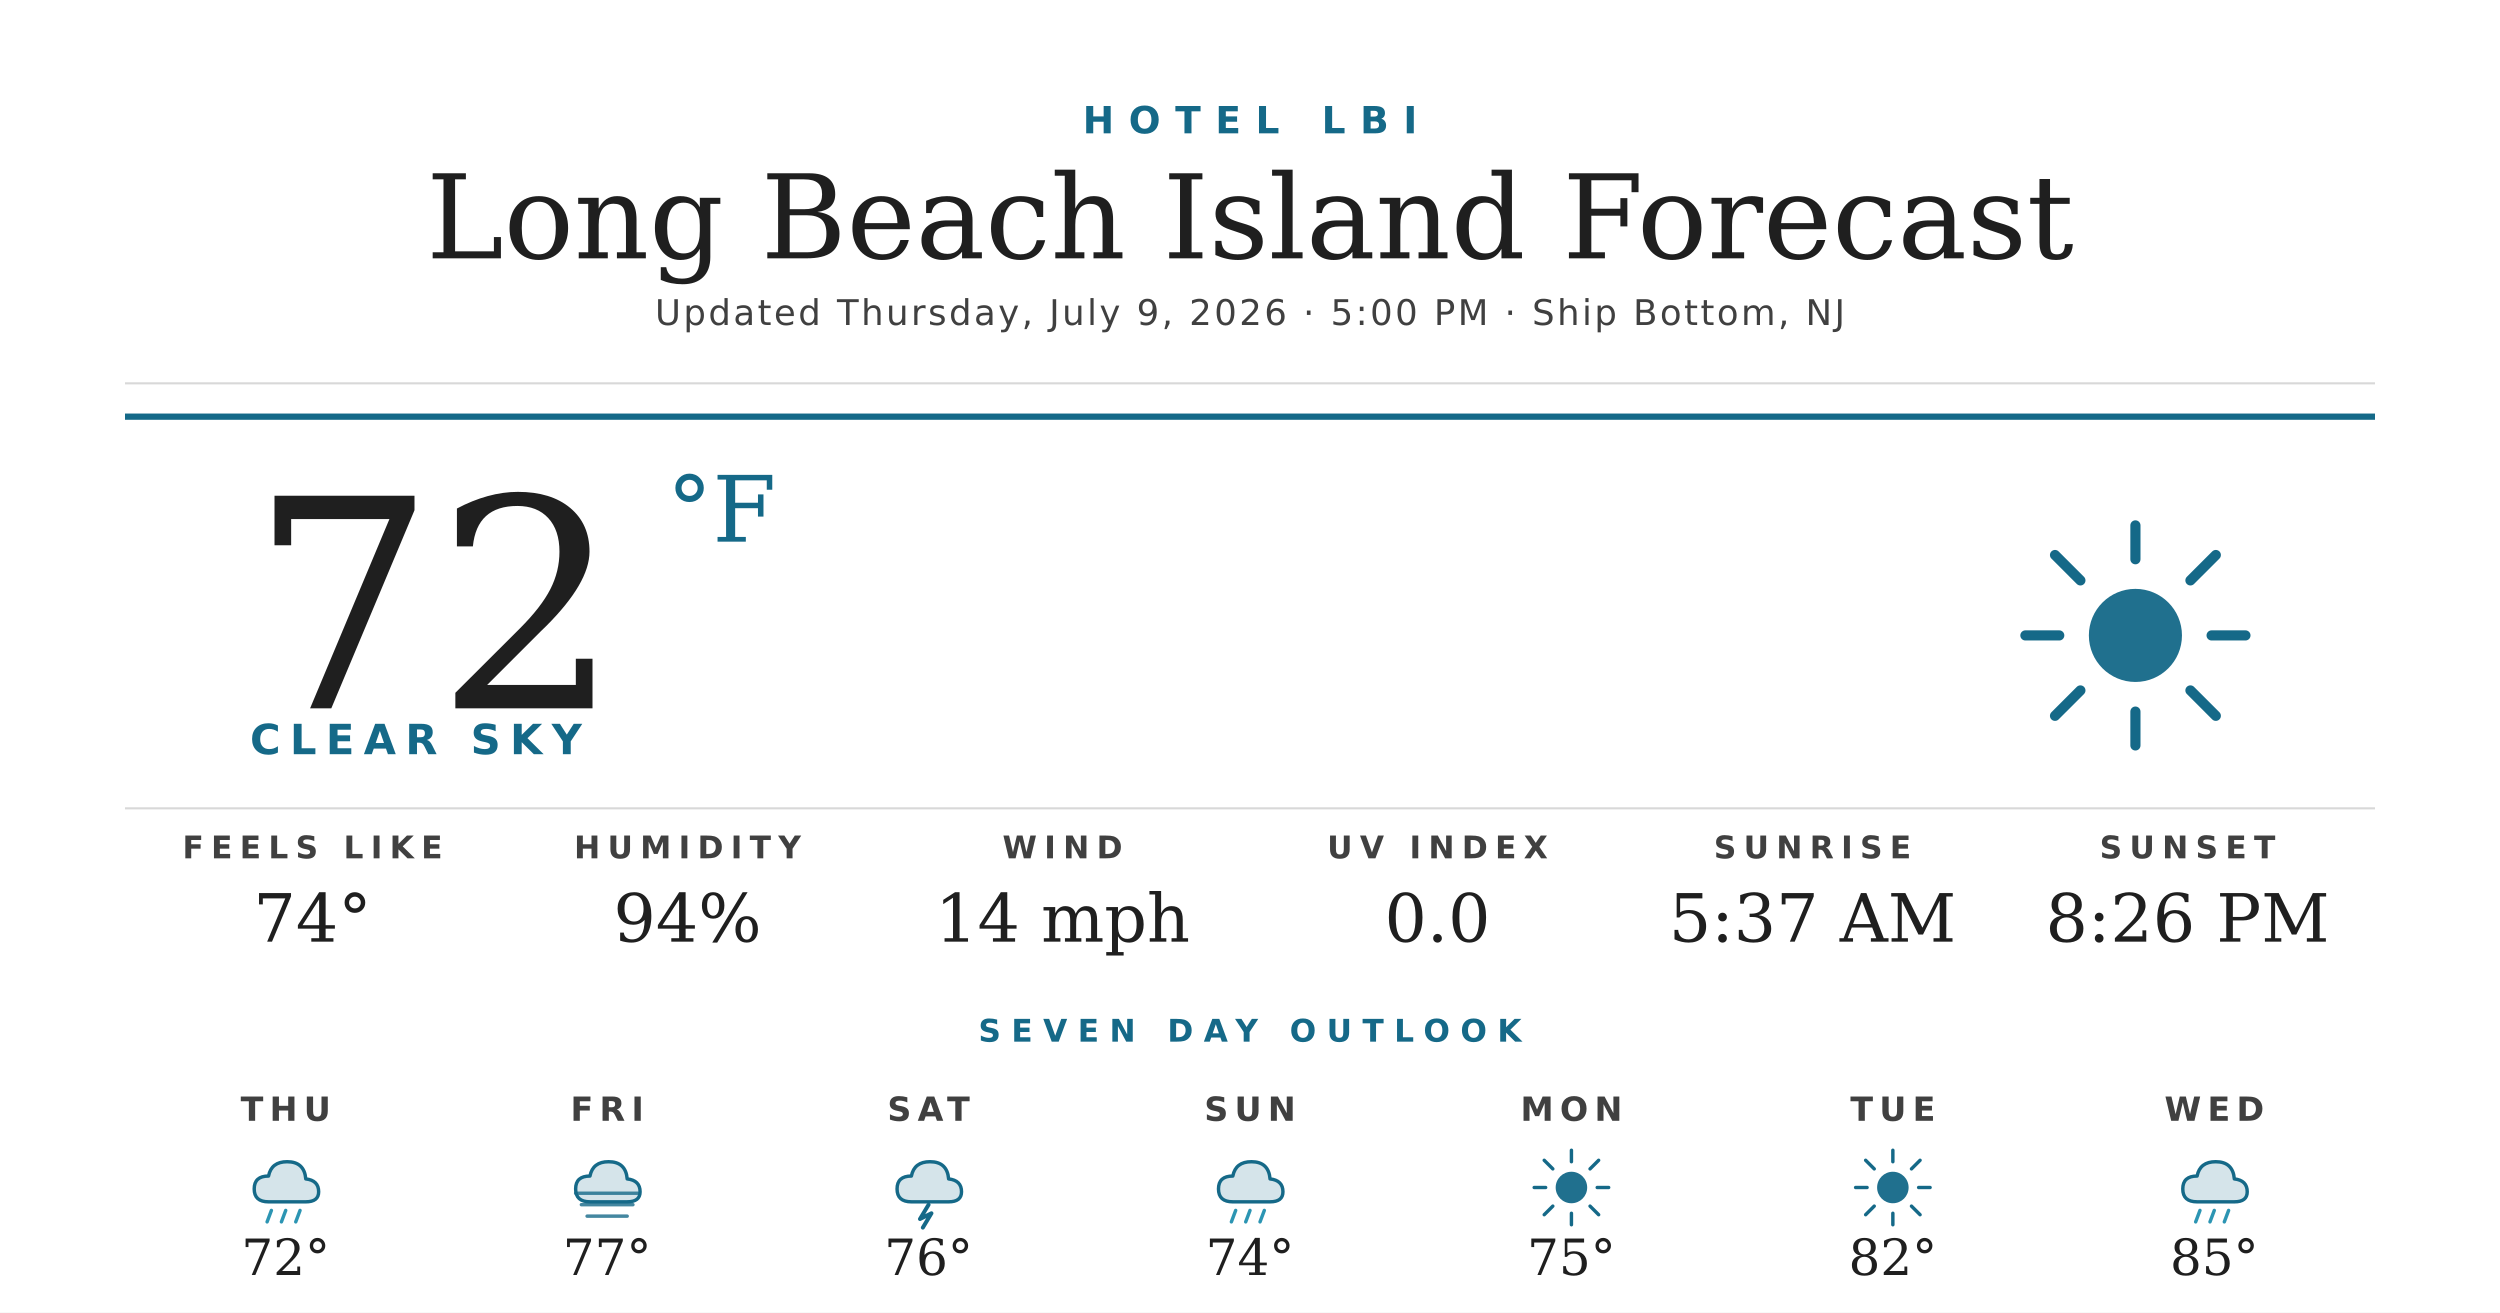
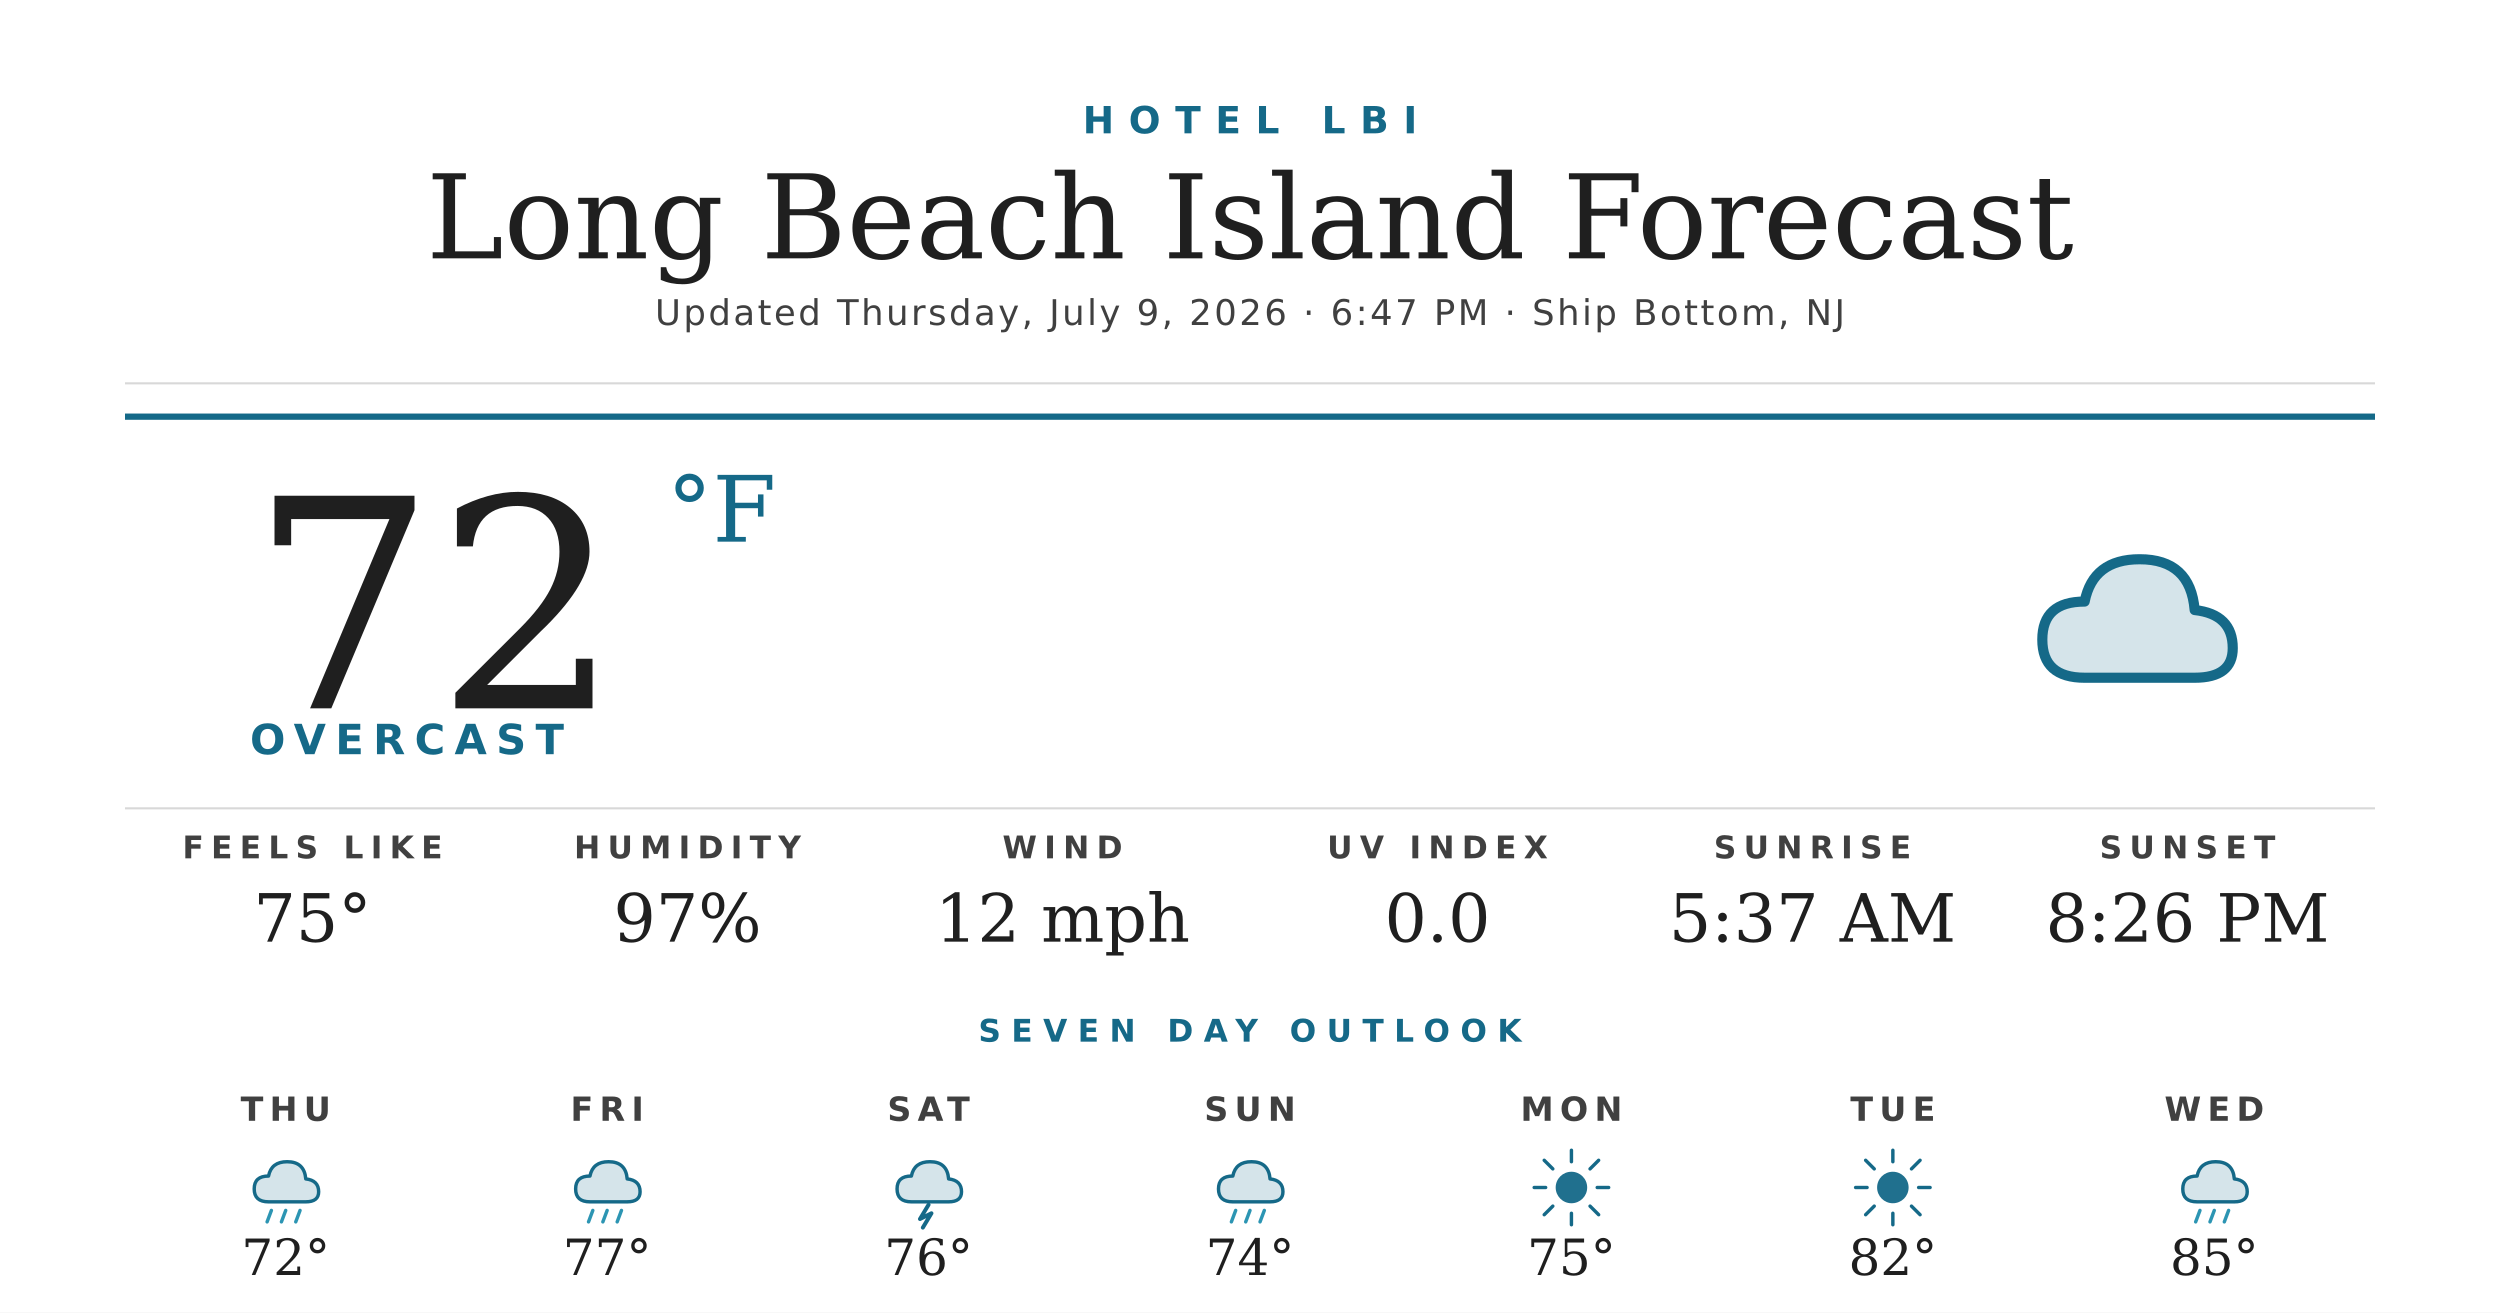
<svg xmlns="http://www.w3.org/2000/svg" width="1200" height="630" viewBox="0 0 1200 630">
  <rect width="1200" height="630" fill="#ffffff" />
  <text x="600" y="64" text-anchor="middle" font-family="'Montserrat Bold', 'Montserrat', 'DejaVu Sans', Helvetica, Arial, sans-serif" font-size="18" font-weight="700" fill="#156988" letter-spacing="7">HOTEL LBI</text>
  <text x="600" y="124" text-anchor="middle" font-family="'Prata', 'DejaVu Serif', Georgia, serif" font-size="56" fill="#1f1f1f">Long Beach Island Forecast</text>
-   <text x="600" y="156" text-anchor="middle" font-family="'Montserrat', 'DejaVu Sans', Helvetica, Arial, sans-serif" font-size="17" font-weight="500" fill="#404040" letter-spacing="1.2">Updated Thursday, July 9, 2026 · 5:00 PM · Ship Bottom, NJ</text>
+   <text x="600" y="156" text-anchor="middle" font-family="'Montserrat', 'DejaVu Sans', Helvetica, Arial, sans-serif" font-size="17" font-weight="500" fill="#404040" letter-spacing="1.2">Updated Thursday, July 9, 2026 · 6:47 PM · Ship Bottom, NJ</text>
  <line x1="60" y1="184" x2="1140" y2="184" stroke="#d8d8d8" stroke-width="1" />
  <line x1="60" y1="200" x2="1140" y2="200" stroke="#156988" stroke-width="3" />
  <text x="120" y="340" font-family="'Prata', 'DejaVu Serif', Georgia, serif" font-size="140" fill="#1f1f1f">72</text>
  <text x="320" y="260" font-family="'Prata', 'DejaVu Serif', Georgia, serif" font-size="44" fill="#156988">°F</text>
-   <text x="120" y="362" font-family="'Montserrat Bold', 'Montserrat', 'DejaVu Sans', Helvetica, Arial, sans-serif" font-size="20" font-weight="700" fill="#156988" letter-spacing="4.5">CLEAR SKY</text>
+   <text x="120" y="362" font-family="'Montserrat Bold', 'Montserrat', 'DejaVu Sans', Helvetica, Arial, sans-serif" font-size="20" font-weight="700" fill="#156988" letter-spacing="4.5">OVERCAST</text>
  <g transform="translate(960,240) scale(2.03125)">
-     <circle cx="32" cy="32" r="11" fill="#156988" opacity="0.95" />
-     <g stroke="#156988" stroke-width="2.4" stroke-linecap="round">
-       <line x1="32" y1="6" x2="32" y2="14" />
-       <line x1="32" y1="50" x2="32" y2="58" />
-       <line x1="6" y1="32" x2="14" y2="32" />
-       <line x1="50" y1="32" x2="58" y2="32" />
-       <line x1="13" y1="13" x2="19" y2="19" />
-       <line x1="45" y1="45" x2="51" y2="51" />
-       <line x1="13" y1="51" x2="19" y2="45" />
-       <line x1="45" y1="19" x2="51" y2="13" />
-     </g>
+     <path d="M20 42 Q10 42 10 33 Q10 24 20 24 Q22 14 33 14 Q45 14 46 26 Q55 27 55 35 Q55 42 46 42 Z" fill="#156988" opacity="0.18" />
+     <path d="M20 42 Q10 42 10 33 Q10 24 20 24 Q22 14 33 14 Q45 14 46 26 Q55 27 55 35 Q55 42 46 42 Z" fill="none" stroke="#156988" stroke-width="2.4" stroke-linejoin="round" />
  </g>
  <line x1="60" y1="388" x2="1140" y2="388" stroke="#d8d8d8" stroke-width="1" />
  <text x="150" y="412" text-anchor="middle" font-family="'Montserrat Bold', 'Montserrat', 'DejaVu Sans', Helvetica, Arial, sans-serif" font-size="15" font-weight="700" fill="#404040" letter-spacing="3.5">FEELS LIKE</text>
-   <text x="150" y="452" text-anchor="middle" font-family="'Prata', 'DejaVu Serif', Georgia, serif" font-size="32" fill="#1f1f1f">74°</text>
+   <text x="150" y="452" text-anchor="middle" font-family="'Prata', 'DejaVu Serif', Georgia, serif" font-size="32" fill="#1f1f1f">75°</text>
  <text x="330" y="412" text-anchor="middle" font-family="'Montserrat Bold', 'Montserrat', 'DejaVu Sans', Helvetica, Arial, sans-serif" font-size="15" font-weight="700" fill="#404040" letter-spacing="3.5">HUMIDITY</text>
-   <text x="330" y="452" text-anchor="middle" font-family="'Prata', 'DejaVu Serif', Georgia, serif" font-size="32" fill="#1f1f1f">94%</text>
+   <text x="330" y="452" text-anchor="middle" font-family="'Prata', 'DejaVu Serif', Georgia, serif" font-size="32" fill="#1f1f1f">97%</text>
  <text x="510" y="412" text-anchor="middle" font-family="'Montserrat Bold', 'Montserrat', 'DejaVu Sans', Helvetica, Arial, sans-serif" font-size="15" font-weight="700" fill="#404040" letter-spacing="3.5">WIND</text>
-   <text x="510" y="452" text-anchor="middle" font-family="'Prata', 'DejaVu Serif', Georgia, serif" font-size="32" fill="#1f1f1f">14 mph</text>
+   <text x="510" y="452" text-anchor="middle" font-family="'Prata', 'DejaVu Serif', Georgia, serif" font-size="32" fill="#1f1f1f">12 mph</text>
  <text x="690" y="412" text-anchor="middle" font-family="'Montserrat Bold', 'Montserrat', 'DejaVu Sans', Helvetica, Arial, sans-serif" font-size="15" font-weight="700" fill="#404040" letter-spacing="3.5">UV INDEX</text>
  <text x="690" y="452" text-anchor="middle" font-family="'Prata', 'DejaVu Serif', Georgia, serif" font-size="32" fill="#1f1f1f">0.0</text>
  <text x="870" y="412" text-anchor="middle" font-family="'Montserrat Bold', 'Montserrat', 'DejaVu Sans', Helvetica, Arial, sans-serif" font-size="15" font-weight="700" fill="#404040" letter-spacing="3.5">SUNRISE</text>
  <text x="870" y="452" text-anchor="middle" font-family="'Prata', 'DejaVu Serif', Georgia, serif" font-size="32" fill="#1f1f1f">5:37 AM</text>
  <text x="1050" y="412" text-anchor="middle" font-family="'Montserrat Bold', 'Montserrat', 'DejaVu Sans', Helvetica, Arial, sans-serif" font-size="15" font-weight="700" fill="#404040" letter-spacing="3.5">SUNSET</text>
  <text x="1050" y="452" text-anchor="middle" font-family="'Prata', 'DejaVu Serif', Georgia, serif" font-size="32" fill="#1f1f1f">8:26 PM</text>
  <text x="600" y="500" text-anchor="middle" font-family="'Montserrat Bold', 'Montserrat', 'DejaVu Sans', Helvetica, Arial, sans-serif" font-size="15" font-weight="700" fill="#156988" letter-spacing="5">SEVEN DAY OUTLOOK</text>
  <text x="137.143" y="538" text-anchor="middle" font-family="'Montserrat Bold', 'Montserrat', 'DejaVu Sans', Helvetica, Arial, sans-serif" font-size="16" font-weight="700" fill="#404040" letter-spacing="3">THU</text>
  <g transform="translate(115.1429,548) scale(0.6875)">
    <path d="M20 42 Q10 42 10 33 Q10 24 20 24 Q22 14 33 14 Q45 14 46 26 Q55 27 55 35 Q55 42 46 42 Z" fill="#156988" opacity="0.18" />
    <path d="M20 42 Q10 42 10 33 Q10 24 20 24 Q22 14 33 14 Q45 14 46 26 Q55 27 55 35 Q55 42 46 42 Z" fill="none" stroke="#156988" stroke-width="2.4" stroke-linejoin="round" />
    <g stroke="#2C95B3" stroke-width="2.4" stroke-linecap="round">
      <line x1="22" y1="48" x2="19" y2="56" />
      <line x1="32" y1="48" x2="29" y2="56" />
      <line x1="42" y1="48" x2="39" y2="56" />
    </g>
  </g>
  <text x="137.143" y="612" text-anchor="middle" font-family="'Prata', 'DejaVu Serif', Georgia, serif" font-size="24" fill="#1f1f1f">72°</text>
  <text x="291.429" y="538" text-anchor="middle" font-family="'Montserrat Bold', 'Montserrat', 'DejaVu Sans', Helvetica, Arial, sans-serif" font-size="16" font-weight="700" fill="#404040" letter-spacing="3">FRI</text>
  <g transform="translate(269.4286,548) scale(0.6875)">
    <path d="M20 42 Q10 42 10 33 Q10 24 20 24 Q22 14 33 14 Q45 14 46 26 Q55 27 55 35 Q55 42 46 42 Z" fill="#156988" opacity="0.18" />
    <path d="M20 42 Q10 42 10 33 Q10 24 20 24 Q22 14 33 14 Q45 14 46 26 Q55 27 55 35 Q55 42 46 42 Z" fill="none" stroke="#156988" stroke-width="2.4" stroke-linejoin="round" />
-     <g stroke="#156988" stroke-width="2.4" stroke-linecap="round" opacity="0.8">
-       <line x1="10" y1="36" x2="54" y2="36" />
-       <line x1="14" y1="44" x2="50" y2="44" />
-       <line x1="18" y1="52" x2="46" y2="52" />
+     <g stroke="#2C95B3" stroke-width="2.4" stroke-linecap="round">
+       <line x1="22" y1="48" x2="19" y2="56" />
+       <line x1="32" y1="48" x2="29" y2="56" />
+       <line x1="42" y1="48" x2="39" y2="56" />
    </g>
  </g>
  <text x="291.429" y="612" text-anchor="middle" font-family="'Prata', 'DejaVu Serif', Georgia, serif" font-size="24" fill="#1f1f1f">77°</text>
  <text x="445.714" y="538" text-anchor="middle" font-family="'Montserrat Bold', 'Montserrat', 'DejaVu Sans', Helvetica, Arial, sans-serif" font-size="16" font-weight="700" fill="#404040" letter-spacing="3">SAT</text>
  <g transform="translate(423.7143,548) scale(0.6875)">
    <path d="M20 42 Q10 42 10 33 Q10 24 20 24 Q22 14 33 14 Q45 14 46 26 Q55 27 55 35 Q55 42 46 42 Z" fill="#156988" opacity="0.18" />
    <path d="M20 42 Q10 42 10 33 Q10 24 20 24 Q22 14 33 14 Q45 14 46 26 Q55 27 55 35 Q55 42 46 42 Z" fill="none" stroke="#156988" stroke-width="2.4" stroke-linejoin="round" />
    <path d="M32 44 L26 54 L34 50 L28 60" stroke="#156988" stroke-width="2.8" fill="none" stroke-linecap="round" stroke-linejoin="round" />
  </g>
  <text x="445.714" y="612" text-anchor="middle" font-family="'Prata', 'DejaVu Serif', Georgia, serif" font-size="24" fill="#1f1f1f">76°</text>
  <text x="600" y="538" text-anchor="middle" font-family="'Montserrat Bold', 'Montserrat', 'DejaVu Sans', Helvetica, Arial, sans-serif" font-size="16" font-weight="700" fill="#404040" letter-spacing="3">SUN</text>
  <g transform="translate(578,548) scale(0.6875)">
    <path d="M20 42 Q10 42 10 33 Q10 24 20 24 Q22 14 33 14 Q45 14 46 26 Q55 27 55 35 Q55 42 46 42 Z" fill="#156988" opacity="0.18" />
    <path d="M20 42 Q10 42 10 33 Q10 24 20 24 Q22 14 33 14 Q45 14 46 26 Q55 27 55 35 Q55 42 46 42 Z" fill="none" stroke="#156988" stroke-width="2.4" stroke-linejoin="round" />
    <g stroke="#2C95B3" stroke-width="2.4" stroke-linecap="round">
      <line x1="22" y1="48" x2="19" y2="56" />
      <line x1="32" y1="48" x2="29" y2="56" />
      <line x1="42" y1="48" x2="39" y2="56" />
    </g>
  </g>
  <text x="600" y="612" text-anchor="middle" font-family="'Prata', 'DejaVu Serif', Georgia, serif" font-size="24" fill="#1f1f1f">74°</text>
  <text x="754.286" y="538" text-anchor="middle" font-family="'Montserrat Bold', 'Montserrat', 'DejaVu Sans', Helvetica, Arial, sans-serif" font-size="16" font-weight="700" fill="#404040" letter-spacing="3">MON</text>
  <g transform="translate(732.2857,548) scale(0.6875)">
    <circle cx="32" cy="32" r="11" fill="#156988" opacity="0.95" />
    <g stroke="#156988" stroke-width="2.4" stroke-linecap="round">
      <line x1="32" y1="6" x2="32" y2="14" />
      <line x1="32" y1="50" x2="32" y2="58" />
      <line x1="6" y1="32" x2="14" y2="32" />
      <line x1="50" y1="32" x2="58" y2="32" />
      <line x1="13" y1="13" x2="19" y2="19" />
      <line x1="45" y1="45" x2="51" y2="51" />
      <line x1="13" y1="51" x2="19" y2="45" />
      <line x1="45" y1="19" x2="51" y2="13" />
    </g>
  </g>
  <text x="754.286" y="612" text-anchor="middle" font-family="'Prata', 'DejaVu Serif', Georgia, serif" font-size="24" fill="#1f1f1f">75°</text>
  <text x="908.571" y="538" text-anchor="middle" font-family="'Montserrat Bold', 'Montserrat', 'DejaVu Sans', Helvetica, Arial, sans-serif" font-size="16" font-weight="700" fill="#404040" letter-spacing="3">TUE</text>
  <g transform="translate(886.5714,548) scale(0.6875)">
    <circle cx="32" cy="32" r="11" fill="#156988" opacity="0.95" />
    <g stroke="#156988" stroke-width="2.4" stroke-linecap="round">
      <line x1="32" y1="6" x2="32" y2="14" />
      <line x1="32" y1="50" x2="32" y2="58" />
      <line x1="6" y1="32" x2="14" y2="32" />
      <line x1="50" y1="32" x2="58" y2="32" />
      <line x1="13" y1="13" x2="19" y2="19" />
      <line x1="45" y1="45" x2="51" y2="51" />
      <line x1="13" y1="51" x2="19" y2="45" />
      <line x1="45" y1="19" x2="51" y2="13" />
    </g>
  </g>
  <text x="908.571" y="612" text-anchor="middle" font-family="'Prata', 'DejaVu Serif', Georgia, serif" font-size="24" fill="#1f1f1f">82°</text>
  <text x="1062.857" y="538" text-anchor="middle" font-family="'Montserrat Bold', 'Montserrat', 'DejaVu Sans', Helvetica, Arial, sans-serif" font-size="16" font-weight="700" fill="#404040" letter-spacing="3">WED</text>
  <g transform="translate(1040.857,548) scale(0.6875)">
    <path d="M20 42 Q10 42 10 33 Q10 24 20 24 Q22 14 33 14 Q45 14 46 26 Q55 27 55 35 Q55 42 46 42 Z" fill="#156988" opacity="0.18" />
    <path d="M20 42 Q10 42 10 33 Q10 24 20 24 Q22 14 33 14 Q45 14 46 26 Q55 27 55 35 Q55 42 46 42 Z" fill="none" stroke="#156988" stroke-width="2.4" stroke-linejoin="round" />
    <g stroke="#2C95B3" stroke-width="2.4" stroke-linecap="round">
      <line x1="22" y1="48" x2="19" y2="56" />
      <line x1="32" y1="48" x2="29" y2="56" />
      <line x1="42" y1="48" x2="39" y2="56" />
    </g>
  </g>
  <text x="1062.857" y="612" text-anchor="middle" font-family="'Prata', 'DejaVu Serif', Georgia, serif" font-size="24" fill="#1f1f1f">85°</text>
</svg>
